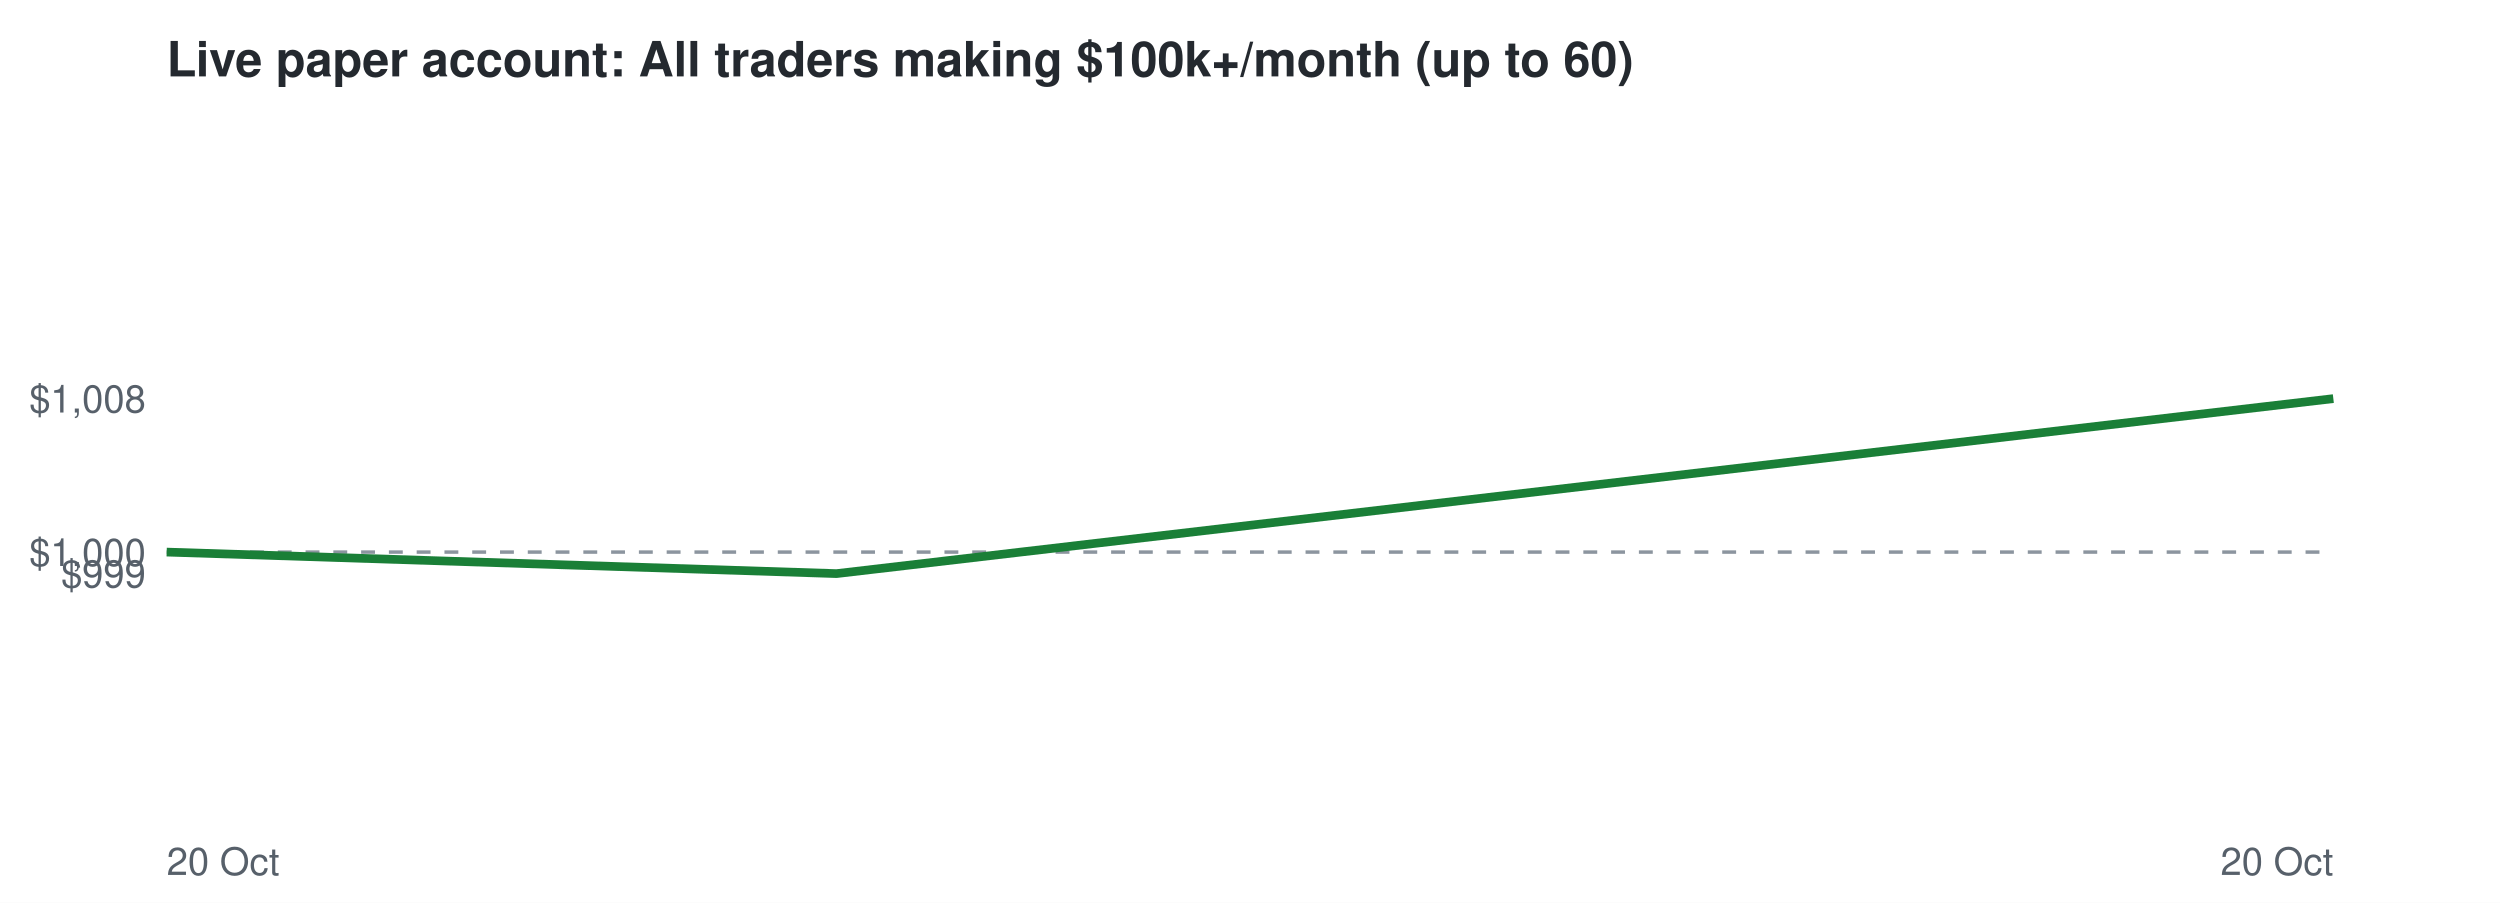
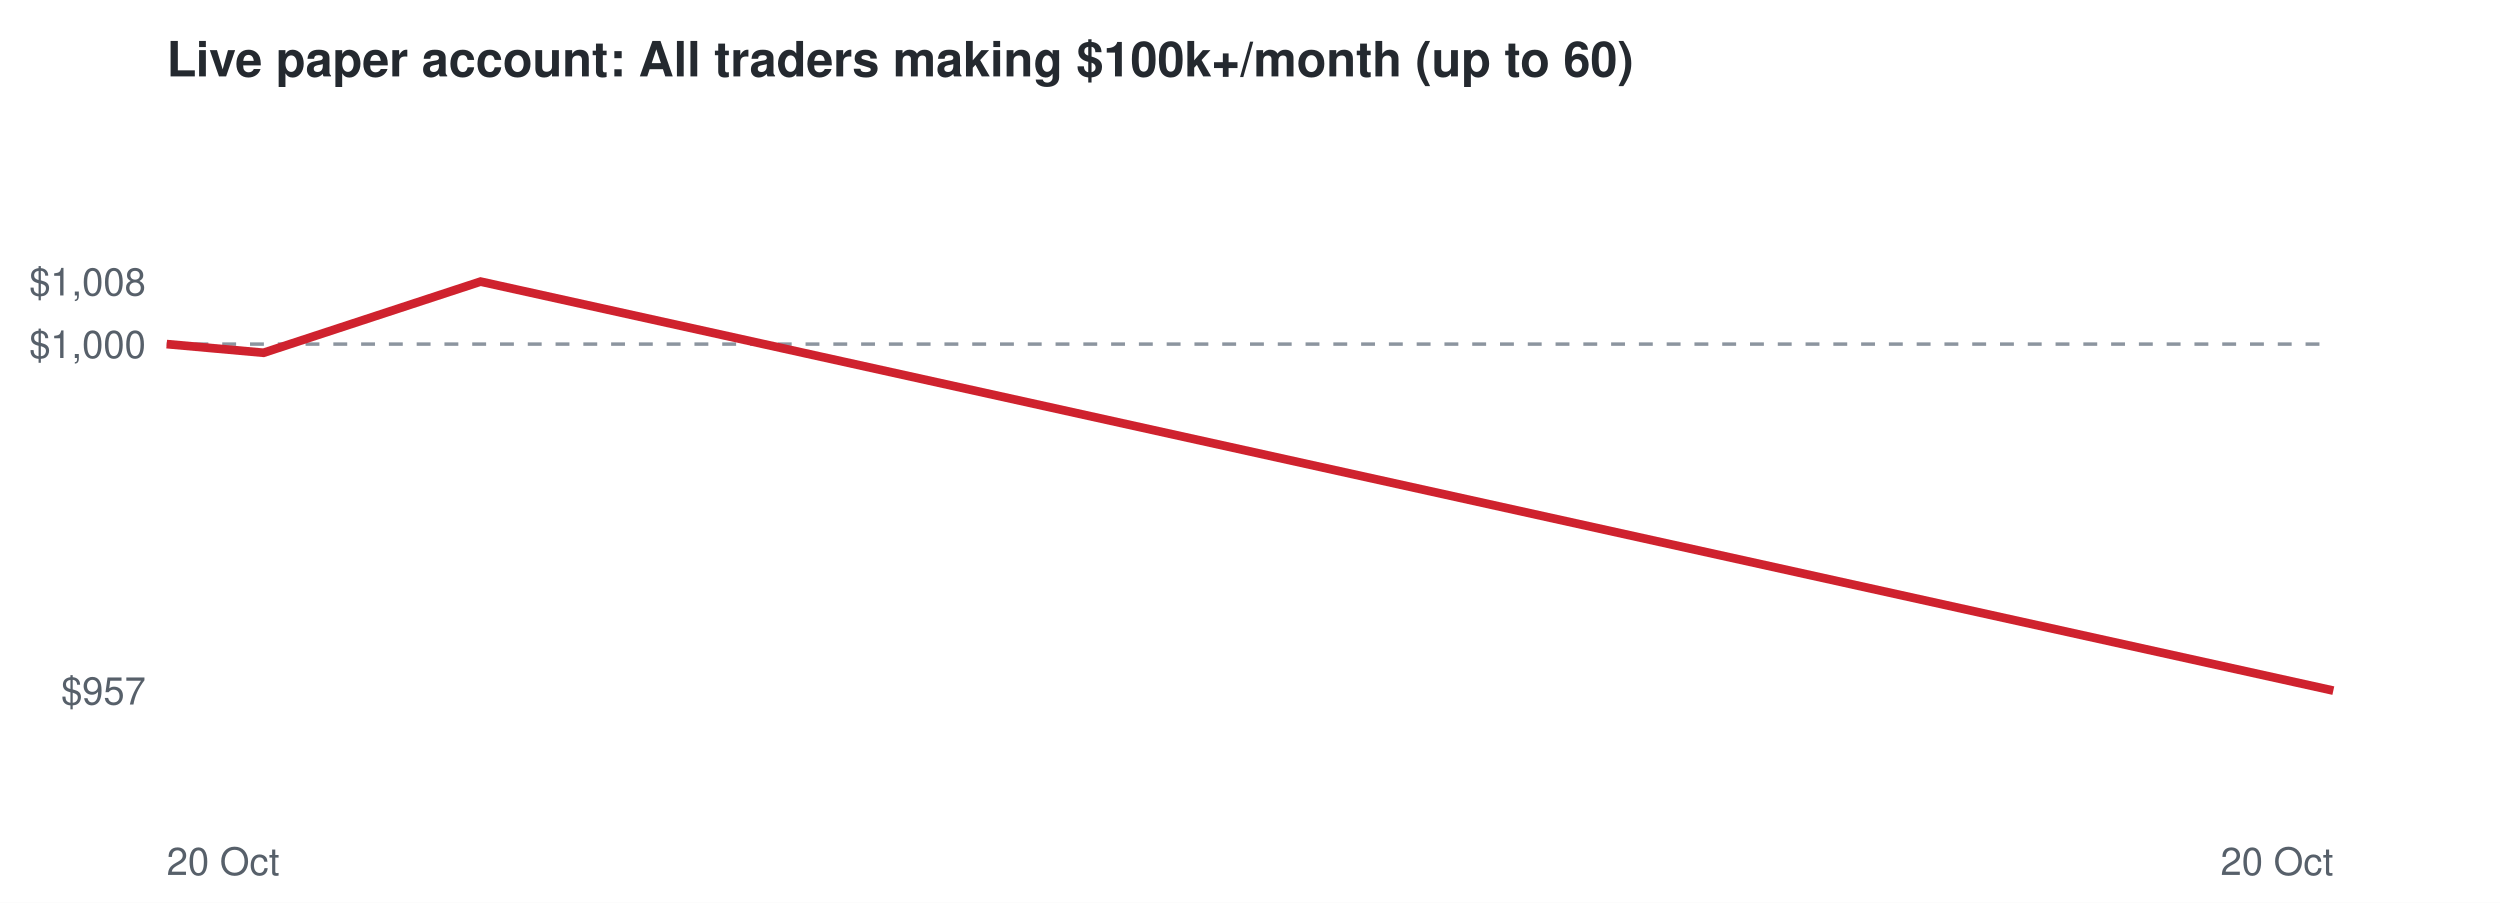
<svg xmlns="http://www.w3.org/2000/svg" viewBox="0 0 720 260" font-family="Helvetica,Arial,sans-serif">
  <rect width="720" height="260" fill="#ffffff" />
  <text x="48" y="22" font-size="14" font-weight="bold" fill="#24292f">Live paper account: All traders making $100k+/month (up to 60)</text>
-   <line x1="48" x2="672" y1="159.0" y2="159.0" stroke="#8c959f" stroke-dasharray="4 4" />
-   <text x="42" y="169.2" font-size="11" text-anchor="end" fill="#57606a">$999</text>
-   <text x="42" y="163.0" font-size="11" text-anchor="end" fill="#57606a">$1,000</text>
-   <text x="42" y="118.8" font-size="11" text-anchor="end" fill="#57606a">$1,008</text>
+   <line x1="48" x2="672" y1="99.1" y2="99.1" stroke="#8c959f" stroke-dasharray="4 4" />
+   <text x="42" y="202.9" font-size="11" text-anchor="end" fill="#57606a">$957</text>
+   <text x="42" y="103.1" font-size="11" text-anchor="end" fill="#57606a">$1,000</text>
+   <text x="42" y="85.1" font-size="11" text-anchor="end" fill="#57606a">$1,008</text>
  <text x="48" y="252" font-size="11" fill="#57606a">20 Oct</text>
  <text x="672" y="252" font-size="11" text-anchor="end" fill="#57606a">20 Oct</text>
-   <polyline points="48.0,159.0 240.9,165.2 672.0,114.8" fill="none" stroke="#1a7f37" stroke-width="2.5" />
+   <polyline points="48.0,99.1 75.9,101.6 138.4,81.1 672.0,198.9" fill="none" stroke="#cf222e" stroke-width="2.5" />
</svg>
